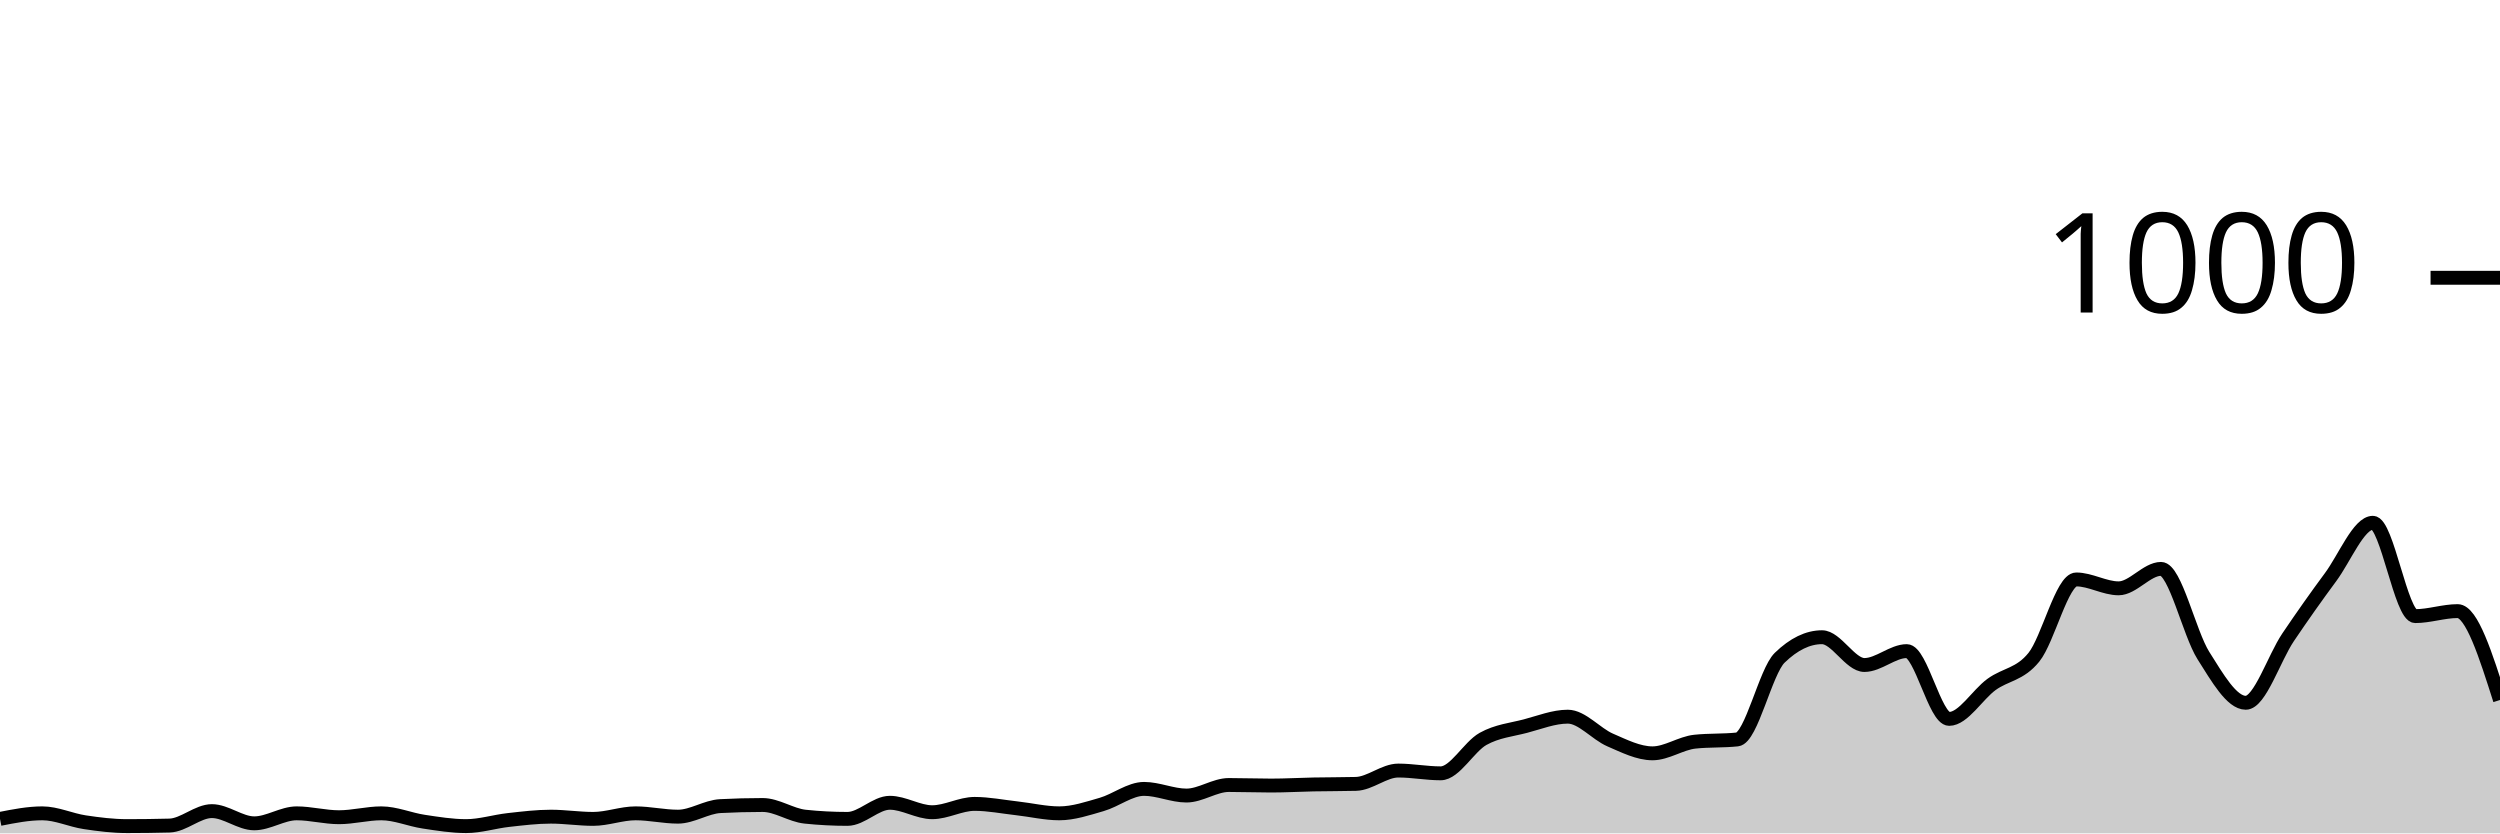
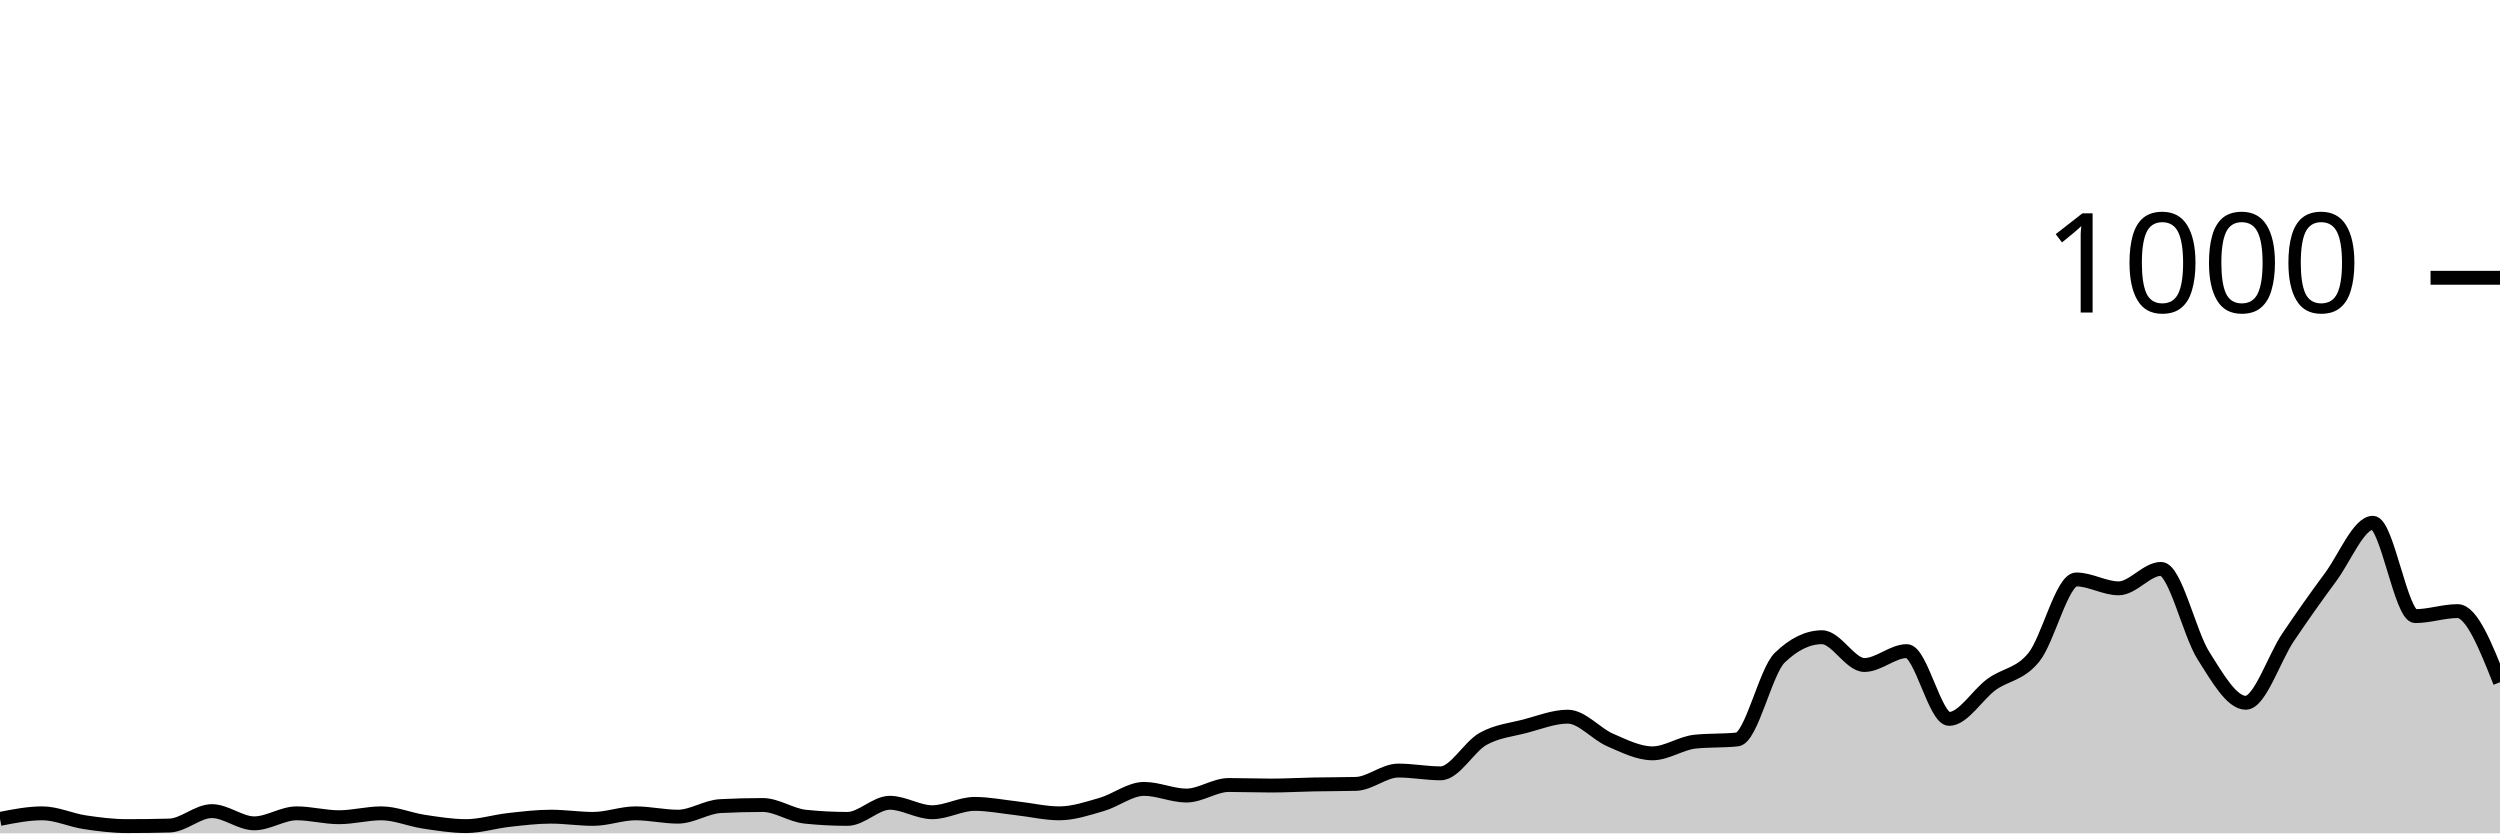
<svg xmlns="http://www.w3.org/2000/svg" viewBox="0 0 180 60">
  <g transform="translate(0,20)">
-     <path class="area" fill="rgba(0, 0, 0, 0.2)" d="M0,38.96C1.017,38.76,2.034,38.56,3.051,38.56C4.068,38.56,5.085,39.047,6.102,39.2C7.119,39.353,8.136,39.48,9.153,39.48C10.169,39.48,11.186,39.467,12.203,39.44C13.22,39.413,14.237,38.4,15.254,38.4C16.271,38.4,17.288,39.28,18.305,39.28C19.322,39.28,20.339,38.56,21.356,38.56C22.373,38.56,23.39,38.84,24.407,38.84C25.424,38.84,26.441,38.56,27.458,38.56C28.475,38.56,29.492,39.007,30.508,39.16C31.525,39.313,32.542,39.48,33.559,39.48C34.576,39.48,35.593,39.153,36.61,39.04C37.627,38.927,38.644,38.8,39.661,38.8C40.678,38.8,41.695,38.96,42.712,38.96C43.729,38.96,44.746,38.56,45.763,38.56C46.78,38.56,47.797,38.8,48.814,38.8C49.831,38.8,50.847,38.093,51.864,38.04C52.881,37.987,53.898,37.96,54.915,37.96C55.932,37.96,56.949,38.693,57.966,38.8C58.983,38.907,60,38.96,61.017,38.96C62.034,38.96,63.051,37.8,64.068,37.8C65.085,37.8,66.102,38.48,67.119,38.48C68.136,38.48,69.153,37.88,70.169,37.88C71.186,37.88,72.203,38.087,73.22,38.2C74.237,38.313,75.254,38.56,76.271,38.56C77.288,38.56,78.305,38.213,79.322,37.92C80.339,37.627,81.356,36.8,82.373,36.8C83.39,36.8,84.407,37.28,85.424,37.28C86.441,37.28,87.458,36.52,88.475,36.52C89.492,36.52,90.508,36.56,91.525,36.56C92.542,36.56,93.559,36.5,94.576,36.48C95.593,36.46,96.61,36.467,97.627,36.44C98.644,36.413,99.661,35.48,100.678,35.48C101.695,35.48,102.712,35.68,103.729,35.68C104.746,35.68,105.763,33.767,106.78,33.2C107.797,32.633,108.814,32.547,109.831,32.28C110.847,32.013,111.864,31.6,112.881,31.6C113.898,31.6,114.915,32.84,115.932,33.28C116.949,33.72,117.966,34.24,118.983,34.24C120,34.24,121.017,33.507,122.034,33.4C123.051,33.293,124.068,33.347,125.085,33.24C126.102,33.133,127.119,28.347,128.136,27.36C129.153,26.373,130.169,25.88,131.186,25.88C132.203,25.88,133.22,27.88,134.237,27.88C135.254,27.88,136.271,26.88,137.288,26.88C138.305,26.88,139.322,31.76,140.339,31.76C141.356,31.76,142.373,30.02,143.39,29.28C144.407,28.54,145.424,28.58,146.441,27.32C147.458,26.06,148.475,21.72,149.492,21.72C150.508,21.72,151.525,22.36,152.542,22.36C153.559,22.36,154.576,20.96,155.593,20.96C156.61,20.96,157.627,25.593,158.644,27.2C159.661,28.807,160.678,30.6,161.695,30.6C162.712,30.6,163.729,27.387,164.746,25.88C165.763,24.373,166.78,22.933,167.797,21.56C168.814,20.187,169.831,17.64,170.847,17.64C171.864,17.64,172.881,24.36,173.898,24.36C174.915,24.36,175.932,24,176.949,24C177.966,24,178.983,27.2,180,30.4L180,40C178.983,40,177.966,40,176.949,40C175.932,40,174.915,40,173.898,40C172.881,40,171.864,40,170.847,40C169.831,40,168.814,40,167.797,40C166.78,40,165.763,40,164.746,40C163.729,40,162.712,40,161.695,40C160.678,40,159.661,40,158.644,40C157.627,40,156.61,40,155.593,40C154.576,40,153.559,40,152.542,40C151.525,40,150.508,40,149.492,40C148.475,40,147.458,40,146.441,40C145.424,40,144.407,40,143.39,40C142.373,40,141.356,40,140.339,40C139.322,40,138.305,40,137.288,40C136.271,40,135.254,40,134.237,40C133.22,40,132.203,40,131.186,40C130.169,40,129.153,40,128.136,40C127.119,40,126.102,40,125.085,40C124.068,40,123.051,40,122.034,40C121.017,40,120,40,118.983,40C117.966,40,116.949,40,115.932,40C114.915,40,113.898,40,112.881,40C111.864,40,110.847,40,109.831,40C108.814,40,107.797,40,106.78,40C105.763,40,104.746,40,103.729,40C102.712,40,101.695,40,100.678,40C99.661,40,98.644,40,97.627,40C96.61,40,95.593,40,94.576,40C93.559,40,92.542,40,91.525,40C90.508,40,89.492,40,88.475,40C87.458,40,86.441,40,85.424,40C84.407,40,83.39,40,82.373,40C81.356,40,80.339,40,79.322,40C78.305,40,77.288,40,76.271,40C75.254,40,74.237,40,73.22,40C72.203,40,71.186,40,70.169,40C69.153,40,68.136,40,67.119,40C66.102,40,65.085,40,64.068,40C63.051,40,62.034,40,61.017,40C60,40,58.983,40,57.966,40C56.949,40,55.932,40,54.915,40C53.898,40,52.881,40,51.864,40C50.847,40,49.831,40,48.814,40C47.797,40,46.78,40,45.763,40C44.746,40,43.729,40,42.712,40C41.695,40,40.678,40,39.661,40C38.644,40,37.627,40,36.61,40C35.593,40,34.576,40,33.559,40C32.542,40,31.525,40,30.508,40C29.492,40,28.475,40,27.458,40C26.441,40,25.424,40,24.407,40C23.39,40,22.373,40,21.356,40C20.339,40,19.322,40,18.305,40C17.288,40,16.271,40,15.254,40C14.237,40,13.22,40,12.203,40C11.186,40,10.169,40,9.153,40C8.136,40,7.119,40,6.102,40C5.085,40,4.068,40,3.051,40C2.034,40,1.017,40,0,40Z" />
-     <path class="line" stroke="black" fill="none" d="M0,38.96C1.017,38.76,2.034,38.56,3.051,38.56C4.068,38.56,5.085,39.047,6.102,39.2C7.119,39.353,8.136,39.48,9.153,39.48C10.169,39.48,11.186,39.467,12.203,39.44C13.22,39.413,14.237,38.4,15.254,38.4C16.271,38.4,17.288,39.28,18.305,39.28C19.322,39.28,20.339,38.56,21.356,38.56C22.373,38.56,23.39,38.84,24.407,38.84C25.424,38.84,26.441,38.56,27.458,38.56C28.475,38.56,29.492,39.007,30.508,39.16C31.525,39.313,32.542,39.48,33.559,39.48C34.576,39.48,35.593,39.153,36.61,39.04C37.627,38.927,38.644,38.8,39.661,38.8C40.678,38.8,41.695,38.96,42.712,38.96C43.729,38.96,44.746,38.56,45.763,38.56C46.78,38.56,47.797,38.8,48.814,38.8C49.831,38.8,50.847,38.093,51.864,38.04C52.881,37.987,53.898,37.96,54.915,37.96C55.932,37.96,56.949,38.693,57.966,38.8C58.983,38.907,60,38.96,61.017,38.96C62.034,38.96,63.051,37.8,64.068,37.8C65.085,37.8,66.102,38.48,67.119,38.48C68.136,38.48,69.153,37.88,70.169,37.88C71.186,37.88,72.203,38.087,73.22,38.2C74.237,38.313,75.254,38.56,76.271,38.56C77.288,38.56,78.305,38.213,79.322,37.92C80.339,37.627,81.356,36.8,82.373,36.8C83.39,36.8,84.407,37.28,85.424,37.28C86.441,37.28,87.458,36.52,88.475,36.52C89.492,36.52,90.508,36.56,91.525,36.56C92.542,36.56,93.559,36.5,94.576,36.48C95.593,36.46,96.61,36.467,97.627,36.44C98.644,36.413,99.661,35.48,100.678,35.48C101.695,35.48,102.712,35.68,103.729,35.68C104.746,35.68,105.763,33.767,106.78,33.2C107.797,32.633,108.814,32.547,109.831,32.28C110.847,32.013,111.864,31.6,112.881,31.6C113.898,31.6,114.915,32.84,115.932,33.28C116.949,33.72,117.966,34.24,118.983,34.24C120,34.24,121.017,33.507,122.034,33.4C123.051,33.293,124.068,33.347,125.085,33.24C126.102,33.133,127.119,28.347,128.136,27.36C129.153,26.373,130.169,25.88,131.186,25.88C132.203,25.88,133.22,27.88,134.237,27.88C135.254,27.88,136.271,26.88,137.288,26.88C138.305,26.88,139.322,31.76,140.339,31.76C141.356,31.76,142.373,30.02,143.39,29.28C144.407,28.54,145.424,28.58,146.441,27.32C147.458,26.06,148.475,21.72,149.492,21.72C150.508,21.72,151.525,22.36,152.542,22.36C153.559,22.36,154.576,20.96,155.593,20.96C156.61,20.96,157.627,25.593,158.644,27.2C159.661,28.807,160.678,30.6,161.695,30.6C162.712,30.6,163.729,27.387,164.746,25.88C165.763,24.373,166.78,22.933,167.797,21.56C168.814,20.187,169.831,17.64,170.847,17.64C171.864,17.64,172.881,24.36,173.898,24.36C174.915,24.36,175.932,24,176.949,24C177.966,24,178.983,27.2,180,30.4" />
+     <path class="area" fill="rgba(0, 0, 0, 0.2)" d="M0,38.96C1.017,38.76,2.034,38.56,3.051,38.56C4.068,38.56,5.085,39.047,6.102,39.2C7.119,39.353,8.136,39.48,9.153,39.48C10.169,39.48,11.186,39.467,12.203,39.44C13.22,39.413,14.237,38.4,15.254,38.4C16.271,38.4,17.288,39.28,18.305,39.28C19.322,39.28,20.339,38.56,21.356,38.56C22.373,38.56,23.39,38.84,24.407,38.84C25.424,38.84,26.441,38.56,27.458,38.56C28.475,38.56,29.492,39.007,30.508,39.16C31.525,39.313,32.542,39.48,33.559,39.48C34.576,39.48,35.593,39.153,36.61,39.04C37.627,38.927,38.644,38.8,39.661,38.8C40.678,38.8,41.695,38.96,42.712,38.96C43.729,38.96,44.746,38.56,45.763,38.56C46.78,38.56,47.797,38.8,48.814,38.8C49.831,38.8,50.847,38.093,51.864,38.04C52.881,37.987,53.898,37.96,54.915,37.96C55.932,37.96,56.949,38.693,57.966,38.8C58.983,38.907,60,38.96,61.017,38.96C62.034,38.96,63.051,37.8,64.068,37.8C65.085,37.8,66.102,38.48,67.119,38.48C68.136,38.48,69.153,37.88,70.169,37.88C71.186,37.88,72.203,38.087,73.22,38.2C74.237,38.313,75.254,38.56,76.271,38.56C77.288,38.56,78.305,38.213,79.322,37.92C80.339,37.627,81.356,36.8,82.373,36.8C83.39,36.8,84.407,37.28,85.424,37.28C86.441,37.28,87.458,36.52,88.475,36.52C89.492,36.52,90.508,36.56,91.525,36.56C92.542,36.56,93.559,36.5,94.576,36.48C95.593,36.46,96.61,36.467,97.627,36.44C98.644,36.413,99.661,35.48,100.678,35.48C101.695,35.48,102.712,35.68,103.729,35.68C104.746,35.68,105.763,33.767,106.78,33.2C107.797,32.633,108.814,32.547,109.831,32.28C110.847,32.013,111.864,31.6,112.881,31.6C113.898,31.6,114.915,32.84,115.932,33.28C116.949,33.72,117.966,34.24,118.983,34.24C120,34.24,121.017,33.507,122.034,33.4C123.051,33.293,124.068,33.347,125.085,33.24C126.102,33.133,127.119,28.347,128.136,27.36C129.153,26.373,130.169,25.88,131.186,25.88C132.203,25.88,133.22,27.88,134.237,27.88C135.254,27.88,136.271,26.88,137.288,26.88C138.305,26.88,139.322,31.76,140.339,31.76C141.356,31.76,142.373,30.02,143.39,29.28C144.407,28.54,145.424,28.58,146.441,27.32C147.458,26.06,148.475,21.72,149.492,21.72C150.508,21.72,151.525,22.36,152.542,22.36C153.559,22.36,154.576,20.96,155.593,20.96C156.61,20.96,157.627,25.593,158.644,27.2C159.661,28.807,160.678,30.6,161.695,30.6C162.712,30.6,163.729,27.387,164.746,25.88C165.763,24.373,166.78,22.933,167.797,21.56C168.814,20.187,169.831,17.64,170.847,17.64C171.864,17.64,172.881,24.36,173.898,24.36C174.915,24.36,175.932,24,176.949,24C177.966,24,178.983,26.56,180,29.12L180,40C178.983,40,177.966,40,176.949,40C175.932,40,174.915,40,173.898,40C172.881,40,171.864,40,170.847,40C169.831,40,168.814,40,167.797,40C166.78,40,165.763,40,164.746,40C163.729,40,162.712,40,161.695,40C160.678,40,159.661,40,158.644,40C157.627,40,156.61,40,155.593,40C154.576,40,153.559,40,152.542,40C151.525,40,150.508,40,149.492,40C148.475,40,147.458,40,146.441,40C145.424,40,144.407,40,143.39,40C142.373,40,141.356,40,140.339,40C139.322,40,138.305,40,137.288,40C136.271,40,135.254,40,134.237,40C133.22,40,132.203,40,131.186,40C130.169,40,129.153,40,128.136,40C127.119,40,126.102,40,125.085,40C124.068,40,123.051,40,122.034,40C121.017,40,120,40,118.983,40C117.966,40,116.949,40,115.932,40C114.915,40,113.898,40,112.881,40C111.864,40,110.847,40,109.831,40C108.814,40,107.797,40,106.78,40C105.763,40,104.746,40,103.729,40C102.712,40,101.695,40,100.678,40C99.661,40,98.644,40,97.627,40C96.61,40,95.593,40,94.576,40C93.559,40,92.542,40,91.525,40C90.508,40,89.492,40,88.475,40C87.458,40,86.441,40,85.424,40C84.407,40,83.39,40,82.373,40C81.356,40,80.339,40,79.322,40C78.305,40,77.288,40,76.271,40C75.254,40,74.237,40,73.22,40C72.203,40,71.186,40,70.169,40C69.153,40,68.136,40,67.119,40C66.102,40,65.085,40,64.068,40C63.051,40,62.034,40,61.017,40C60,40,58.983,40,57.966,40C56.949,40,55.932,40,54.915,40C53.898,40,52.881,40,51.864,40C50.847,40,49.831,40,48.814,40C47.797,40,46.78,40,45.763,40C44.746,40,43.729,40,42.712,40C41.695,40,40.678,40,39.661,40C38.644,40,37.627,40,36.61,40C35.593,40,34.576,40,33.559,40C32.542,40,31.525,40,30.508,40C29.492,40,28.475,40,27.458,40C26.441,40,25.424,40,24.407,40C23.39,40,22.373,40,21.356,40C20.339,40,19.322,40,18.305,40C17.288,40,16.271,40,15.254,40C14.237,40,13.22,40,12.203,40C11.186,40,10.169,40,9.153,40C8.136,40,7.119,40,6.102,40C5.085,40,4.068,40,3.051,40C2.034,40,1.017,40,0,40Z" />
+     <path class="line" stroke="black" fill="none" d="M0,38.96C1.017,38.76,2.034,38.56,3.051,38.56C4.068,38.56,5.085,39.047,6.102,39.2C7.119,39.353,8.136,39.48,9.153,39.48C10.169,39.48,11.186,39.467,12.203,39.44C13.22,39.413,14.237,38.4,15.254,38.4C16.271,38.4,17.288,39.28,18.305,39.28C19.322,39.28,20.339,38.56,21.356,38.56C22.373,38.56,23.39,38.84,24.407,38.84C25.424,38.84,26.441,38.56,27.458,38.56C28.475,38.56,29.492,39.007,30.508,39.16C31.525,39.313,32.542,39.48,33.559,39.48C34.576,39.48,35.593,39.153,36.61,39.04C37.627,38.927,38.644,38.8,39.661,38.8C40.678,38.8,41.695,38.96,42.712,38.96C43.729,38.96,44.746,38.56,45.763,38.56C46.78,38.56,47.797,38.8,48.814,38.8C49.831,38.8,50.847,38.093,51.864,38.04C52.881,37.987,53.898,37.96,54.915,37.96C55.932,37.96,56.949,38.693,57.966,38.8C58.983,38.907,60,38.96,61.017,38.96C62.034,38.96,63.051,37.8,64.068,37.8C65.085,37.8,66.102,38.48,67.119,38.48C68.136,38.48,69.153,37.88,70.169,37.88C71.186,37.88,72.203,38.087,73.22,38.2C74.237,38.313,75.254,38.56,76.271,38.56C77.288,38.56,78.305,38.213,79.322,37.92C80.339,37.627,81.356,36.8,82.373,36.8C83.39,36.8,84.407,37.28,85.424,37.28C86.441,37.28,87.458,36.52,88.475,36.52C89.492,36.52,90.508,36.56,91.525,36.56C92.542,36.56,93.559,36.5,94.576,36.48C95.593,36.46,96.61,36.467,97.627,36.44C98.644,36.413,99.661,35.48,100.678,35.48C101.695,35.48,102.712,35.68,103.729,35.68C104.746,35.68,105.763,33.767,106.78,33.2C107.797,32.633,108.814,32.547,109.831,32.28C110.847,32.013,111.864,31.6,112.881,31.6C113.898,31.6,114.915,32.84,115.932,33.28C116.949,33.72,117.966,34.24,118.983,34.24C120,34.24,121.017,33.507,122.034,33.4C123.051,33.293,124.068,33.347,125.085,33.24C126.102,33.133,127.119,28.347,128.136,27.36C129.153,26.373,130.169,25.88,131.186,25.88C132.203,25.88,133.22,27.88,134.237,27.88C135.254,27.88,136.271,26.88,137.288,26.88C138.305,26.88,139.322,31.76,140.339,31.76C141.356,31.76,142.373,30.02,143.39,29.28C144.407,28.54,145.424,28.58,146.441,27.32C147.458,26.06,148.475,21.72,149.492,21.72C150.508,21.72,151.525,22.36,152.542,22.36C153.559,22.36,154.576,20.96,155.593,20.96C156.61,20.96,157.627,25.593,158.644,27.2C159.661,28.807,160.678,30.6,161.695,30.6C162.712,30.6,163.729,27.387,164.746,25.88C165.763,24.373,166.78,22.933,167.797,21.56C168.814,20.187,169.831,17.64,170.847,17.64C171.864,17.64,172.881,24.36,173.898,24.36C174.915,24.36,175.932,24,176.949,24C177.966,24,178.983,26.56,180,29.12" />
    <path class="axis-ceiling" stroke-width="1" stroke="black" fill="none" d="M175,0L180,0" />
    <text class="axis-ceiling-label" font-family="sans-serif" text-anchor="end" font-size="10px" x="170" y="2.5">1000</text>
  </g>
</svg>
